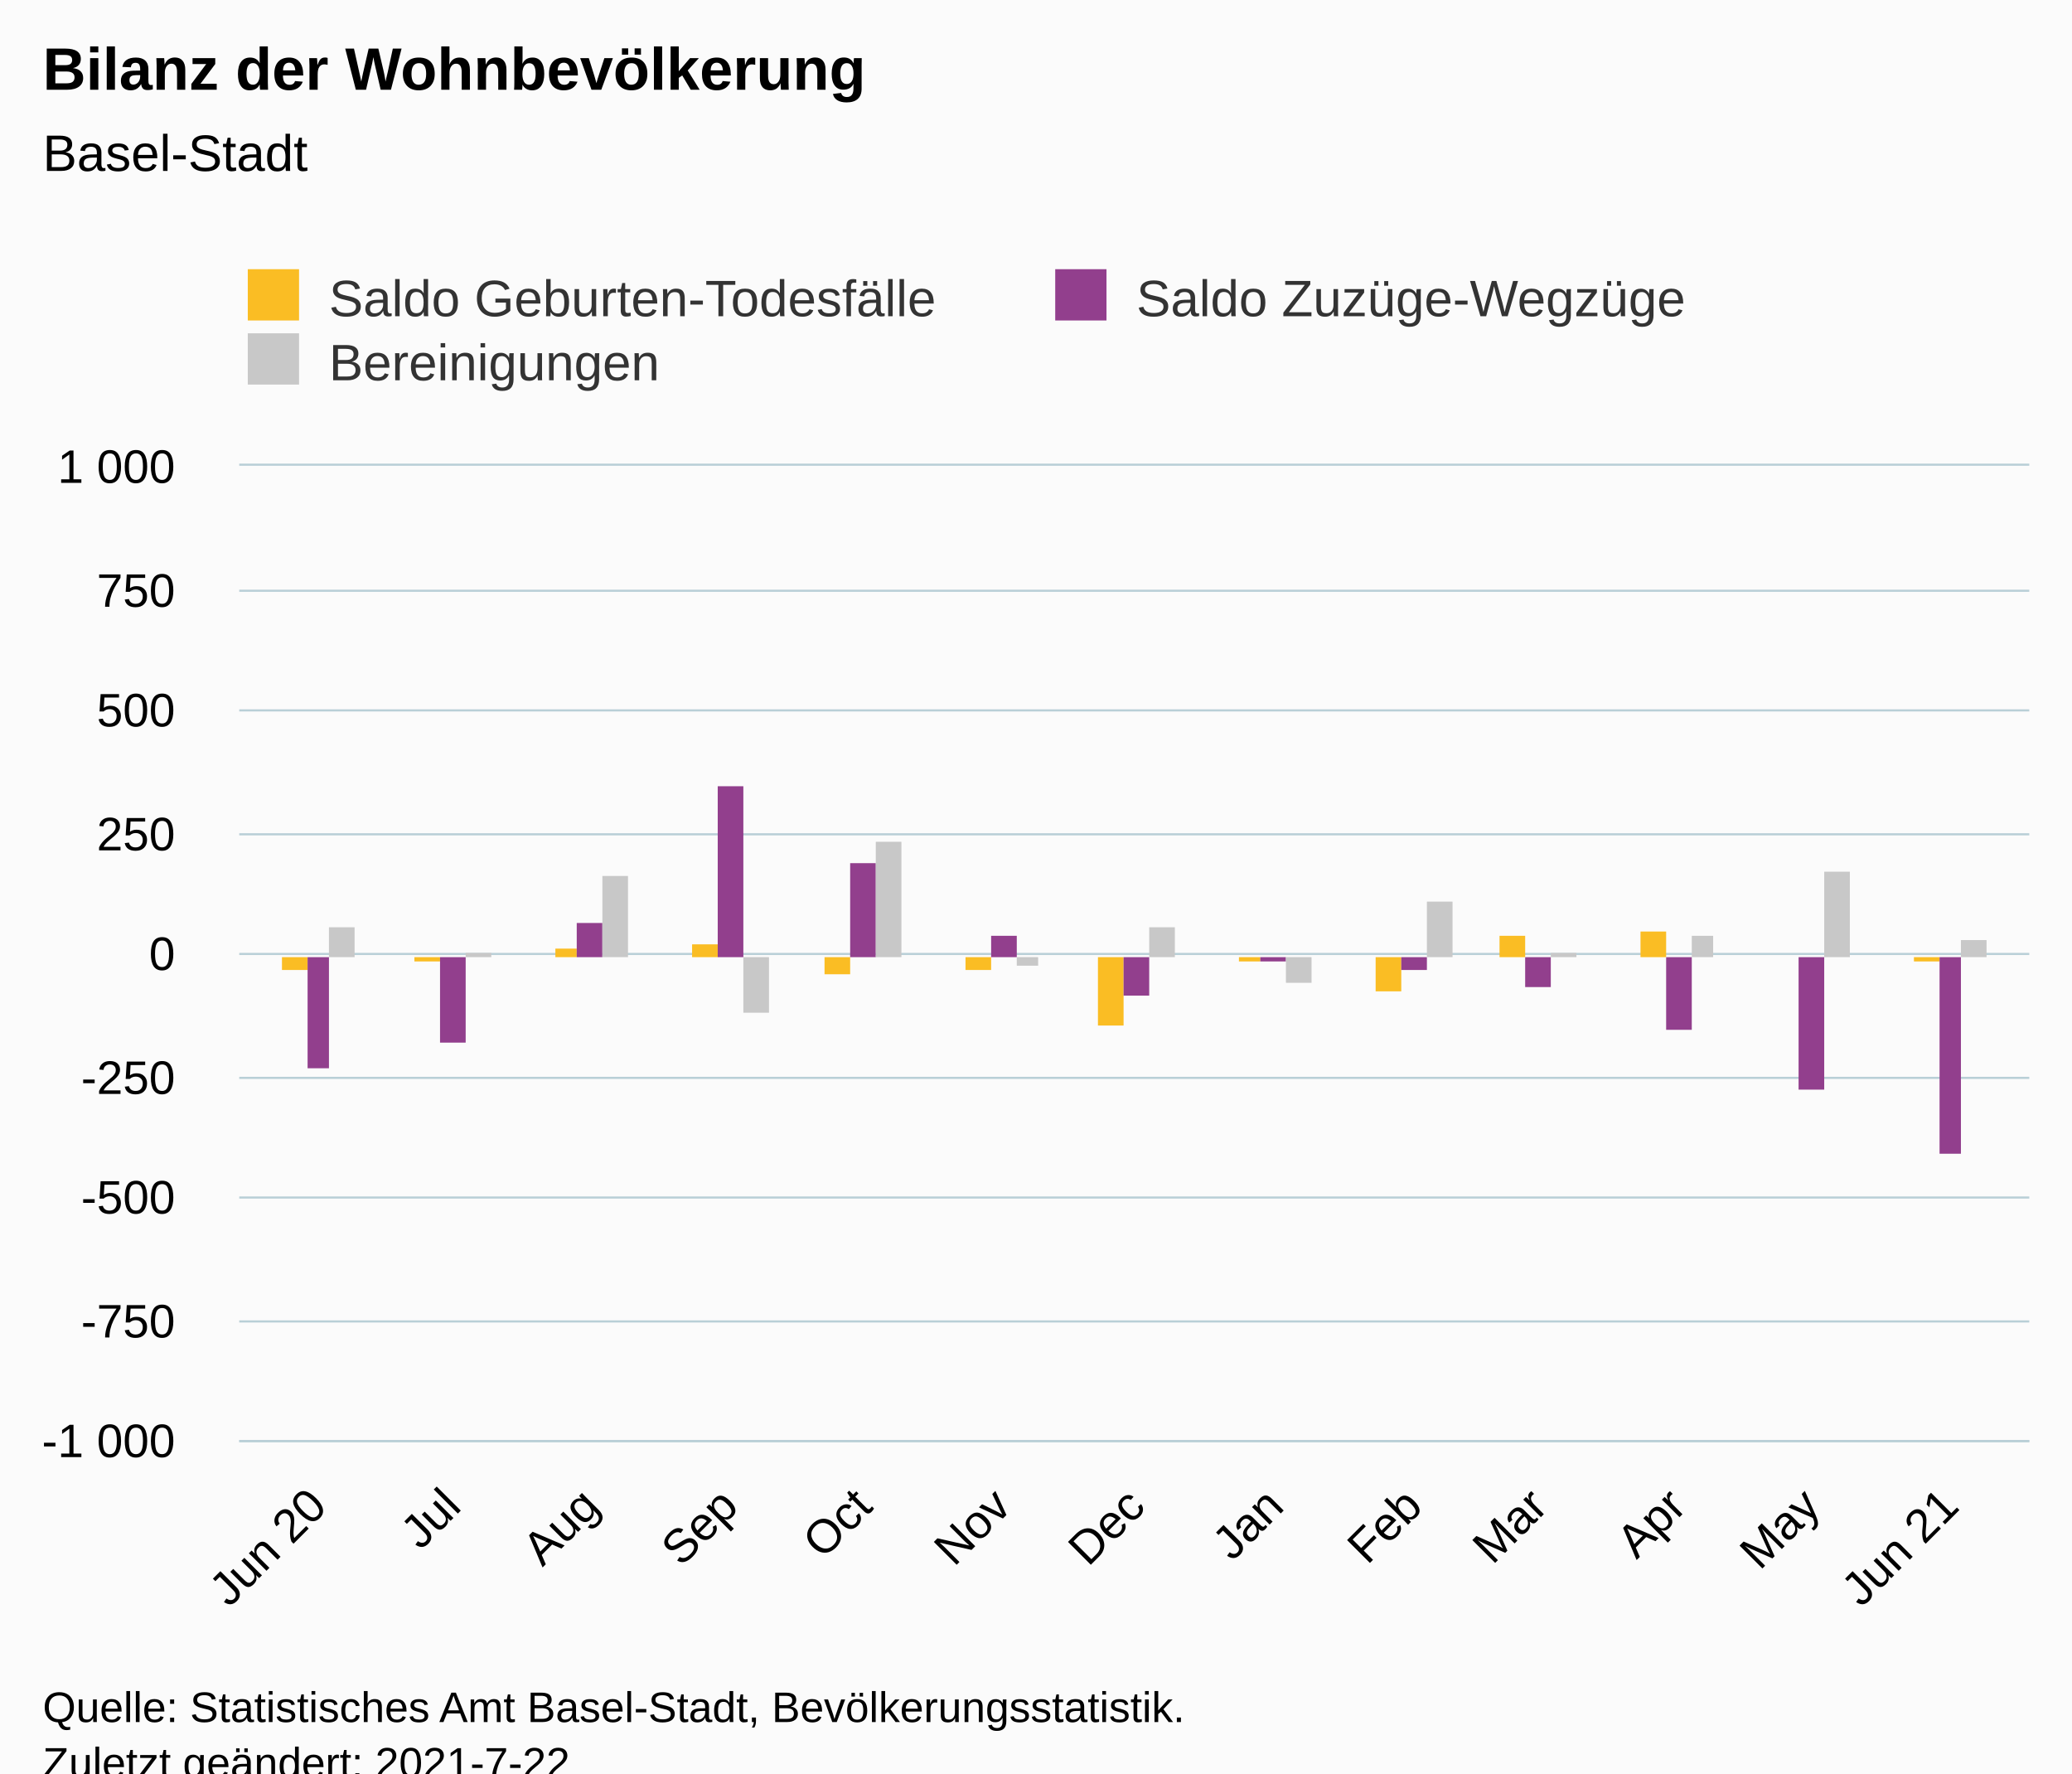
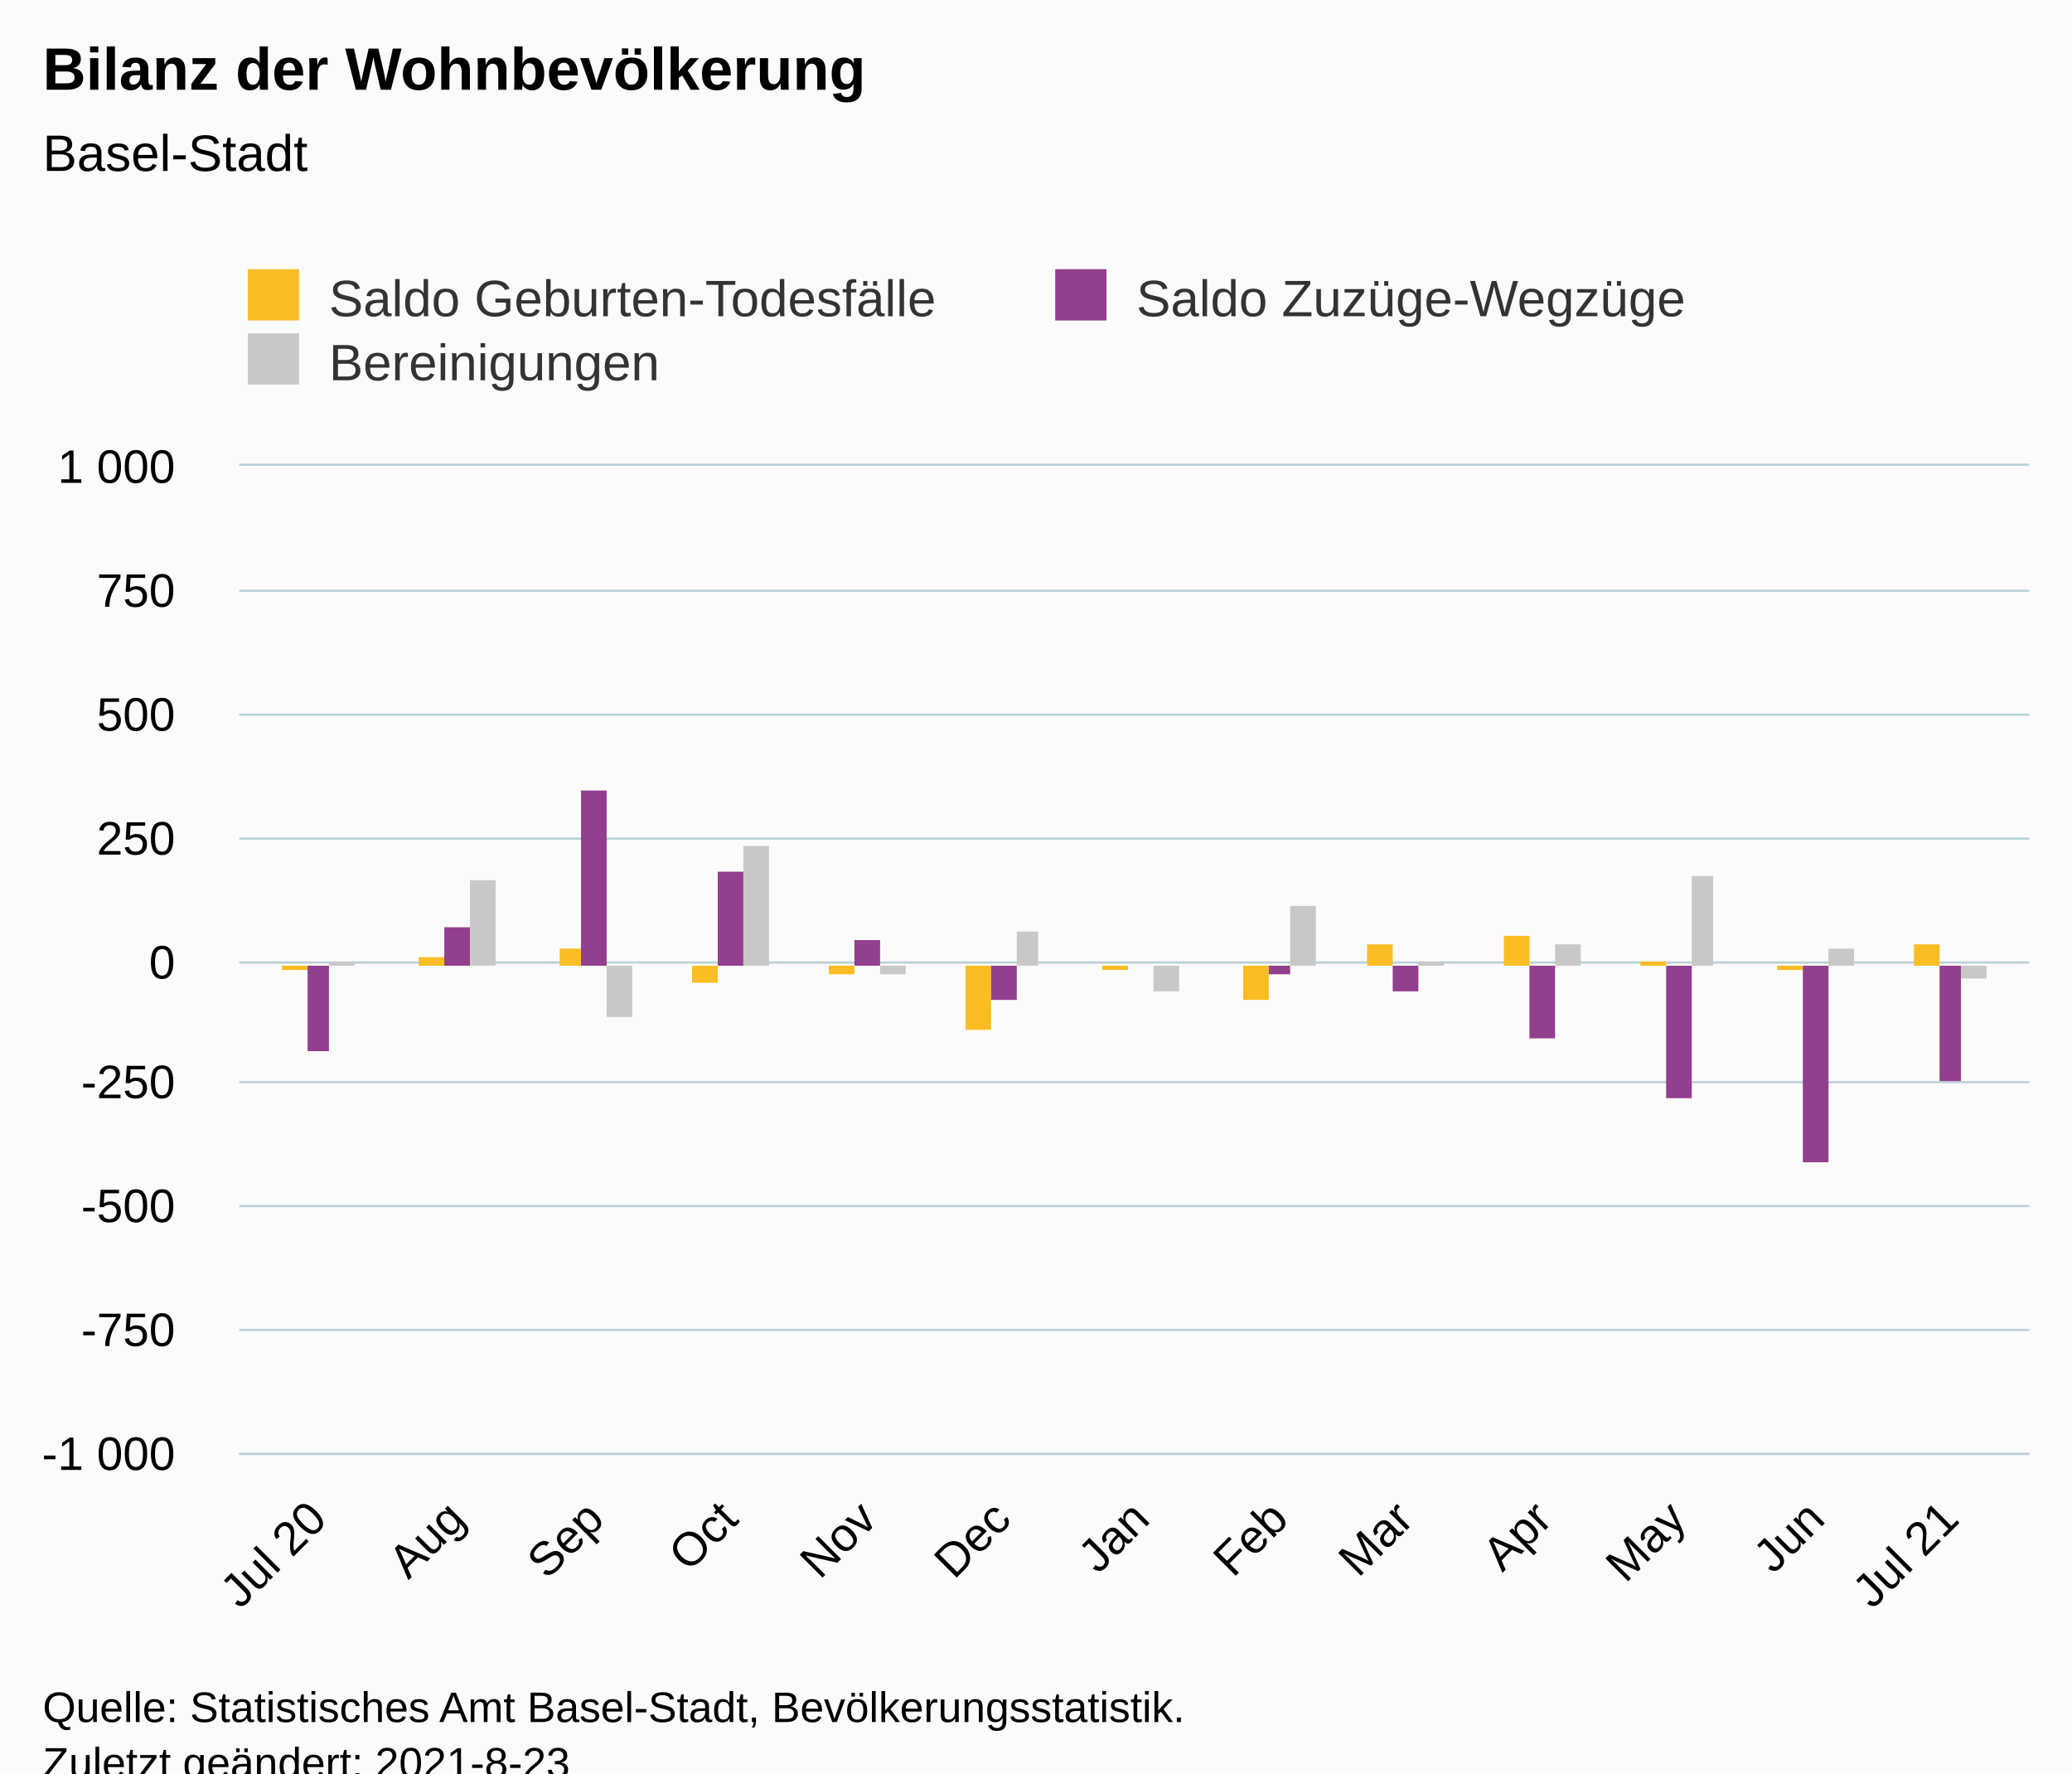
<svg xmlns="http://www.w3.org/2000/svg" version="1.1" class="highcharts-root" style="font-family:Arial;font-size:12px;" viewBox="0 0 485 415">
  <defs>
-     <clipPath id="highcharts-xxq3i0f-46-">
-       <rect x="0" y="0" width="419" height="228" fill="none" />
+     <clipPath id="highcharts-k474uit-46-">
+       <rect x="0" y="0" width="419" height="231" fill="none" />
    </clipPath>
-     <clipPath id="highcharts-xxq3i0f-60-">
-       <rect x="0" y="0" width="419" height="228" fill="none" />
+     <clipPath id="highcharts-k474uit-60-">
+       <rect x="0" y="0" width="419" height="231" fill="none" />
    </clipPath>
-     <clipPath id="highcharts-xxq3i0f-87-">
-       <rect x="56" y="109" width="419" height="228" fill="none" />
+     <clipPath id="highcharts-k474uit-87-">
+       <rect x="56" y="109" width="419" height="231" fill="none" />
    </clipPath>
  </defs>
  <rect fill="#fbfbfb" class="highcharts-background" x="0" y="0" width="485" height="428" rx="0" ry="0" />
-   <rect fill="none" class="highcharts-plot-background" x="56" y="109" width="419" height="228" />
+   <rect fill="none" class="highcharts-plot-background" x="56" y="109" width="419" height="231" />
  <g class="highcharts-pane-group" data-z-index="0" />
  <g class="highcharts-grid highcharts-xaxis-grid" data-z-index="1">
-     <path fill="none" data-z-index="1" class="highcharts-grid-line" d="M 73.5 109 L 73.5 337" opacity="1" />
-     <path fill="none" data-z-index="1" class="highcharts-grid-line" d="M 105.5 109 L 105.5 337" opacity="1" />
-     <path fill="none" data-z-index="1" class="highcharts-grid-line" d="M 137.5 109 L 137.5 337" opacity="1" />
-     <path fill="none" data-z-index="1" class="highcharts-grid-line" d="M 170.5 109 L 170.5 337" opacity="1" />
-     <path fill="none" data-z-index="1" class="highcharts-grid-line" d="M 201.5 109 L 201.5 337" opacity="1" />
-     <path fill="none" data-z-index="1" class="highcharts-grid-line" d="M 234.5 109 L 234.5 337" opacity="1" />
-     <path fill="none" data-z-index="1" class="highcharts-grid-line" d="M 265.5 109 L 265.5 337" opacity="1" />
-     <path fill="none" data-z-index="1" class="highcharts-grid-line" d="M 297.5 109 L 297.5 337" opacity="1" />
-     <path fill="none" data-z-index="1" class="highcharts-grid-line" d="M 330.5 109 L 330.5 337" opacity="1" />
-     <path fill="none" data-z-index="1" class="highcharts-grid-line" d="M 359.5 109 L 359.5 337" opacity="1" />
-     <path fill="none" data-z-index="1" class="highcharts-grid-line" d="M 392.5 109 L 392.5 337" opacity="1" />
-     <path fill="none" data-z-index="1" class="highcharts-grid-line" d="M 423.5 109 L 423.5 337" opacity="1" />
-     <path fill="none" data-z-index="1" class="highcharts-grid-line" d="M 455.5 109 L 455.5 337" opacity="1" />
+     <path fill="none" data-z-index="1" class="highcharts-grid-line" d="M 73.5 109 L 73.5 340" opacity="1" />
+     <path fill="none" data-z-index="1" class="highcharts-grid-line" d="M 106.5 109 L 106.5 340" opacity="1" />
+     <path fill="none" data-z-index="1" class="highcharts-grid-line" d="M 138.5 109 L 138.5 340" opacity="1" />
+     <path fill="none" data-z-index="1" class="highcharts-grid-line" d="M 170.5 109 L 170.5 340" opacity="1" />
+     <path fill="none" data-z-index="1" class="highcharts-grid-line" d="M 202.5 109 L 202.5 340" opacity="1" />
+     <path fill="none" data-z-index="1" class="highcharts-grid-line" d="M 234.5 109 L 234.5 340" opacity="1" />
+     <path fill="none" data-z-index="1" class="highcharts-grid-line" d="M 266.5 109 L 266.5 340" opacity="1" />
+     <path fill="none" data-z-index="1" class="highcharts-grid-line" d="M 298.5 109 L 298.5 340" opacity="1" />
+     <path fill="none" data-z-index="1" class="highcharts-grid-line" d="M 328.5 109 L 328.5 340" opacity="1" />
+     <path fill="none" data-z-index="1" class="highcharts-grid-line" d="M 360.5 109 L 360.5 340" opacity="1" />
+     <path fill="none" data-z-index="1" class="highcharts-grid-line" d="M 392.5 109 L 392.5 340" opacity="1" />
+     <path fill="none" data-z-index="1" class="highcharts-grid-line" d="M 424.5 109 L 424.5 340" opacity="1" />
+     <path fill="none" data-z-index="1" class="highcharts-grid-line" d="M 455.5 109 L 455.5 340" opacity="1" />
  </g>
  <g class="highcharts-grid highcharts-yaxis-grid" data-z-index="1">
-     <path fill="none" stroke="#B9CFD7" stroke-width="0.5" data-z-index="1" class="highcharts-grid-line" d="M 56 337.25 L 475 337.25" opacity="1" />
-     <path fill="none" stroke="#B9CFD7" stroke-width="0.5" data-z-index="1" class="highcharts-grid-line" d="M 56 309.25 L 475 309.25" opacity="1" />
-     <path fill="none" stroke="#B9CFD7" stroke-width="0.5" data-z-index="1" class="highcharts-grid-line" d="M 56 280.25 L 475 280.25" opacity="1" />
-     <path fill="none" stroke="#B9CFD7" stroke-width="0.5" data-z-index="1" class="highcharts-grid-line" d="M 56 252.25 L 475 252.25" opacity="1" />
-     <path fill="none" stroke="#B9CFD7" stroke-width="0.5" data-z-index="1" class="highcharts-grid-line" d="M 56 223.25 L 475 223.25" opacity="1" />
-     <path fill="none" stroke="#B9CFD7" stroke-width="0.5" data-z-index="1" class="highcharts-grid-line" d="M 56 195.25 L 475 195.25" opacity="1" />
-     <path fill="none" stroke="#B9CFD7" stroke-width="0.5" data-z-index="1" class="highcharts-grid-line" d="M 56 166.25 L 475 166.25" opacity="1" />
+     <path fill="none" stroke="#B9CFD7" stroke-width="0.5" data-z-index="1" class="highcharts-grid-line" d="M 56 340.25 L 475 340.25" opacity="1" />
+     <path fill="none" stroke="#B9CFD7" stroke-width="0.5" data-z-index="1" class="highcharts-grid-line" d="M 56 311.25 L 475 311.25" opacity="1" />
+     <path fill="none" stroke="#B9CFD7" stroke-width="0.5" data-z-index="1" class="highcharts-grid-line" d="M 56 282.25 L 475 282.25" opacity="1" />
+     <path fill="none" stroke="#B9CFD7" stroke-width="0.5" data-z-index="1" class="highcharts-grid-line" d="M 56 253.25 L 475 253.25" opacity="1" />
+     <path fill="none" stroke="#B9CFD7" stroke-width="0.5" data-z-index="1" class="highcharts-grid-line" d="M 56 225.25 L 475 225.25" opacity="1" />
+     <path fill="none" stroke="#B9CFD7" stroke-width="0.5" data-z-index="1" class="highcharts-grid-line" d="M 56 196.25 L 475 196.25" opacity="1" />
+     <path fill="none" stroke="#B9CFD7" stroke-width="0.5" data-z-index="1" class="highcharts-grid-line" d="M 56 167.25 L 475 167.25" opacity="1" />
    <path fill="none" stroke="#B9CFD7" stroke-width="0.5" data-z-index="1" class="highcharts-grid-line" d="M 56 138.25 L 475 138.25" opacity="1" />
    <path fill="none" stroke="#B9CFD7" stroke-width="0.5" data-z-index="1" class="highcharts-grid-line" d="M 56 108.75 L 475 108.75" opacity="1" />
  </g>
-   <rect fill="none" class="highcharts-plot-border" data-z-index="1" x="56" y="109" width="419" height="228" />
+   <rect fill="none" class="highcharts-plot-border" data-z-index="1" x="56" y="109" width="419" height="231" />
  <g class="highcharts-axis highcharts-xaxis" data-z-index="2">
-     <path fill="none" class="highcharts-axis-line" stroke="#B9CFD7" stroke-width="0.5" data-z-index="7" d="M 56 337.25 L 475 337.25" />
+     <path fill="none" class="highcharts-axis-line" stroke="#B9CFD7" stroke-width="0.5" data-z-index="7" d="M 56 340.25 L 475 340.25" />
  </g>
  <g class="highcharts-axis highcharts-yaxis" data-z-index="2">
-     <path fill="none" class="highcharts-axis-line" data-z-index="7" d="M 56 109 L 56 337" />
+     <path fill="none" class="highcharts-axis-line" data-z-index="7" d="M 56 109 L 56 340" />
  </g>
  <g class="highcharts-series-group" data-z-index="3">
-     <g class="highcharts-series highcharts-series-0 highcharts-column-series" data-z-index="0.1" opacity="1" transform="translate(56,109) scale(1 1)" clip-path="url(#highcharts-xxq3i0f-60-)">
-       <rect x="10" y="115" width="6" height="3" fill="#FABD24" opacity="1" class="highcharts-point highcharts-negative" />
-       <rect x="41" y="115" width="6" height="1" fill="#FABD24" opacity="1" class="highcharts-point highcharts-negative" />
-       <rect x="74" y="113" width="5" height="2" fill="#FABD24" opacity="1" class="highcharts-point" />
-       <rect x="106" y="112" width="6" height="3" fill="#FABD24" opacity="1" class="highcharts-point" />
-       <rect x="137" y="115" width="6" height="4" fill="#FABD24" opacity="1" class="highcharts-point highcharts-negative" />
-       <rect x="170" y="115" width="6" height="3" fill="#FABD24" opacity="1" class="highcharts-point highcharts-negative" />
-       <rect x="201" y="115" width="6" height="16" fill="#FABD24" opacity="1" class="highcharts-point highcharts-negative" />
-       <rect x="234" y="115" width="5" height="1" fill="#FABD24" opacity="1" class="highcharts-point highcharts-negative" />
-       <rect x="266" y="115" width="6" height="8" fill="#FABD24" opacity="1" class="highcharts-point highcharts-negative" />
-       <rect x="295" y="110" width="6" height="5" fill="#FABD24" opacity="1" class="highcharts-point" />
-       <rect x="328" y="109" width="6" height="6" fill="#FABD24" opacity="1" class="highcharts-point" />
-       <rect x="359" y="115" width="6" height="0" fill="#FABD24" opacity="1" class="highcharts-point" />
-       <rect x="392" y="115" width="6" height="1" fill="#FABD24" opacity="1" class="highcharts-point highcharts-negative" />
+     <g class="highcharts-series highcharts-series-0 highcharts-column-series" data-z-index="0.1" opacity="1" transform="translate(56,109) scale(1 1)" clip-path="url(#highcharts-k474uit-60-)">
+       <rect x="10" y="117" width="6" height="1" fill="#FABD24" opacity="1" class="highcharts-point highcharts-negative" />
+       <rect x="42" y="115" width="6" height="2" fill="#FABD24" opacity="1" class="highcharts-point" />
+       <rect x="75" y="113" width="5" height="4" fill="#FABD24" opacity="1" class="highcharts-point" />
+       <rect x="106" y="117" width="6" height="4" fill="#FABD24" opacity="1" class="highcharts-point highcharts-negative" />
+       <rect x="138" y="117" width="6" height="2" fill="#FABD24" opacity="1" class="highcharts-point highcharts-negative" />
+       <rect x="170" y="117" width="6" height="15" fill="#FABD24" opacity="1" class="highcharts-point highcharts-negative" />
+       <rect x="202" y="117" width="6" height="1" fill="#FABD24" opacity="1" class="highcharts-point highcharts-negative" />
+       <rect x="235" y="117" width="6" height="8" fill="#FABD24" opacity="1" class="highcharts-point highcharts-negative" />
+       <rect x="264" y="112" width="6" height="5" fill="#FABD24" opacity="1" class="highcharts-point" />
+       <rect x="296" y="110" width="6" height="7" fill="#FABD24" opacity="1" class="highcharts-point" />
+       <rect x="328" y="116" width="6" height="1" fill="#FABD24" opacity="1" class="highcharts-point" />
+       <rect x="360" y="117" width="6" height="1" fill="#FABD24" opacity="1" class="highcharts-point highcharts-negative" />
+       <rect x="392" y="112" width="6" height="5" fill="#FABD24" opacity="1" class="highcharts-point" />
    </g>
    <g class="highcharts-markers highcharts-series-0 highcharts-column-series" data-z-index="0.1" opacity="1" transform="translate(56,109) scale(1 1)" clip-path="none" />
-     <g class="highcharts-series highcharts-series-1 highcharts-column-series" data-z-index="0.1" opacity="1" transform="translate(56,109) scale(1 1)" clip-path="url(#highcharts-xxq3i0f-60-)">
-       <rect x="16" y="115" width="5" height="26" fill="#923F8D" opacity="1" class="highcharts-point highcharts-negative" />
-       <rect x="47" y="115" width="6" height="20" fill="#923F8D" opacity="1" class="highcharts-point highcharts-negative" />
-       <rect x="79" y="107" width="6" height="8" fill="#923F8D" opacity="1" class="highcharts-point" />
-       <rect x="112" y="75" width="6" height="40" fill="#923F8D" opacity="1" class="highcharts-point" />
-       <rect x="143" y="93" width="6" height="22" fill="#923F8D" opacity="1" class="highcharts-point" />
-       <rect x="176" y="110" width="6" height="5" fill="#923F8D" opacity="1" class="highcharts-point" />
-       <rect x="207" y="115" width="6" height="9" fill="#923F8D" opacity="1" class="highcharts-point highcharts-negative" />
-       <rect x="239" y="115" width="6" height="1" fill="#923F8D" opacity="1" class="highcharts-point highcharts-negative" />
-       <rect x="272" y="115" width="6" height="3" fill="#923F8D" opacity="1" class="highcharts-point highcharts-negative" />
-       <rect x="301" y="115" width="6" height="7" fill="#923F8D" opacity="1" class="highcharts-point highcharts-negative" />
-       <rect x="334" y="115" width="6" height="17" fill="#923F8D" opacity="1" class="highcharts-point highcharts-negative" />
-       <rect x="365" y="115" width="6" height="31" fill="#923F8D" opacity="1" class="highcharts-point highcharts-negative" />
-       <rect x="398" y="115" width="5" height="46" fill="#923F8D" opacity="1" class="highcharts-point highcharts-negative" />
+     <g class="highcharts-series highcharts-series-1 highcharts-column-series" data-z-index="0.1" opacity="1" transform="translate(56,109) scale(1 1)" clip-path="url(#highcharts-k474uit-60-)">
+       <rect x="16" y="117" width="5" height="20" fill="#923F8D" opacity="1" class="highcharts-point highcharts-negative" />
+       <rect x="48" y="108" width="6" height="9" fill="#923F8D" opacity="1" class="highcharts-point" />
+       <rect x="80" y="76" width="6" height="41" fill="#923F8D" opacity="1" class="highcharts-point" />
+       <rect x="112" y="95" width="6" height="22" fill="#923F8D" opacity="1" class="highcharts-point" />
+       <rect x="144" y="111" width="6" height="6" fill="#923F8D" opacity="1" class="highcharts-point" />
+       <rect x="176" y="117" width="6" height="8" fill="#923F8D" opacity="1" class="highcharts-point highcharts-negative" />
+       <rect x="208" y="117" width="6" height="0" fill="#923F8D" opacity="1" class="highcharts-point highcharts-negative" />
+       <rect x="241" y="117" width="5" height="2" fill="#923F8D" opacity="1" class="highcharts-point highcharts-negative" />
+       <rect x="270" y="117" width="6" height="6" fill="#923F8D" opacity="1" class="highcharts-point highcharts-negative" />
+       <rect x="302" y="117" width="6" height="17" fill="#923F8D" opacity="1" class="highcharts-point highcharts-negative" />
+       <rect x="334" y="117" width="6" height="31" fill="#923F8D" opacity="1" class="highcharts-point highcharts-negative" />
+       <rect x="366" y="117" width="6" height="46" fill="#923F8D" opacity="1" class="highcharts-point highcharts-negative" />
+       <rect x="398" y="117" width="5" height="27" fill="#923F8D" opacity="1" class="highcharts-point highcharts-negative" />
    </g>
    <g class="highcharts-markers highcharts-series-1 highcharts-column-series" data-z-index="0.1" opacity="1" transform="translate(56,109) scale(1 1)" clip-path="none" />
-     <g class="highcharts-series highcharts-series-2 highcharts-column-series" data-z-index="0.1" opacity="1" transform="translate(56,109) scale(1 1)" clip-path="url(#highcharts-xxq3i0f-60-)">
-       <rect x="21" y="108" width="6" height="7" fill="#C8C8C8" opacity="1" class="highcharts-point" />
-       <rect x="53" y="114" width="6" height="1" fill="#C8C8C8" opacity="1" class="highcharts-point" />
-       <rect x="85" y="96" width="6" height="19" fill="#C8C8C8" opacity="1" class="highcharts-point" />
-       <rect x="118" y="115" width="6" height="13" fill="#C8C8C8" opacity="1" class="highcharts-point highcharts-negative" />
-       <rect x="149" y="88" width="6" height="27" fill="#C8C8C8" opacity="1" class="highcharts-point" />
-       <rect x="182" y="115" width="5" height="2" fill="#C8C8C8" opacity="1" class="highcharts-point highcharts-negative" />
-       <rect x="213" y="108" width="6" height="7" fill="#C8C8C8" opacity="1" class="highcharts-point" />
-       <rect x="245" y="115" width="6" height="6" fill="#C8C8C8" opacity="1" class="highcharts-point highcharts-negative" />
-       <rect x="278" y="102" width="6" height="13" fill="#C8C8C8" opacity="1" class="highcharts-point" />
-       <rect x="307" y="114" width="6" height="1" fill="#C8C8C8" opacity="1" class="highcharts-point" />
-       <rect x="340" y="110" width="5" height="5" fill="#C8C8C8" opacity="1" class="highcharts-point" />
-       <rect x="371" y="95" width="6" height="20" fill="#C8C8C8" opacity="1" class="highcharts-point" />
-       <rect x="403" y="111" width="6" height="4" fill="#C8C8C8" opacity="1" class="highcharts-point" />
+     <g class="highcharts-series highcharts-series-2 highcharts-column-series" data-z-index="0.1" opacity="1" transform="translate(56,109) scale(1 1)" clip-path="url(#highcharts-k474uit-60-)">
+       <rect x="21" y="116" width="6" height="1" fill="#C8C8C8" opacity="1" class="highcharts-point" />
+       <rect x="54" y="97" width="6" height="20" fill="#C8C8C8" opacity="1" class="highcharts-point" />
+       <rect x="86" y="117" width="6" height="12" fill="#C8C8C8" opacity="1" class="highcharts-point highcharts-negative" />
+       <rect x="118" y="89" width="6" height="28" fill="#C8C8C8" opacity="1" class="highcharts-point" />
+       <rect x="150" y="117" width="6" height="2" fill="#C8C8C8" opacity="1" class="highcharts-point highcharts-negative" />
+       <rect x="182" y="109" width="5" height="8" fill="#C8C8C8" opacity="1" class="highcharts-point" />
+       <rect x="214" y="117" width="6" height="6" fill="#C8C8C8" opacity="1" class="highcharts-point highcharts-negative" />
+       <rect x="246" y="103" width="6" height="14" fill="#C8C8C8" opacity="1" class="highcharts-point" />
+       <rect x="276" y="116" width="6" height="1" fill="#C8C8C8" opacity="1" class="highcharts-point" />
+       <rect x="308" y="112" width="6" height="5" fill="#C8C8C8" opacity="1" class="highcharts-point" />
+       <rect x="340" y="96" width="5" height="21" fill="#C8C8C8" opacity="1" class="highcharts-point" />
+       <rect x="372" y="113" width="6" height="4" fill="#C8C8C8" opacity="1" class="highcharts-point" />
+       <rect x="403" y="117" width="6" height="3" fill="#C8C8C8" opacity="1" class="highcharts-point highcharts-negative" />
    </g>
    <g class="highcharts-markers highcharts-series-2 highcharts-column-series" data-z-index="0.1" opacity="1" transform="translate(56,109) scale(1 1)" clip-path="none" />
  </g>
  <text x="10" text-anchor="start" class="highcharts-title" data-z-index="4" style="color:#000000;font-size:14px;font-weight:bold;fill:#000000;" y="21">
    <tspan>Bilanz der Wohnbevölkerung</tspan>
  </text>
  <text x="10" text-anchor="start" class="highcharts-subtitle" data-z-index="4" style="color:#000000;font-size:12px;font-weight:normal;fill:#000000;" y="40">
    <tspan>Basel-Stadt</tspan>
  </text>
  <text x="10" text-anchor="start" class="highcharts-caption" data-z-index="4" style="color:#666666;fill:#666666;" y="390" />
  <g class="highcharts-legend" data-z-index="7" transform="translate(48,56)">
    <rect fill="none" class="highcharts-legend-box" rx="0" ry="0" x="0" y="0" width="374" height="41" visibility="visible" />
    <g data-z-index="1">
      <g>
        <g class="highcharts-legend-item highcharts-column-series highcharts-color-undefined highcharts-series-0" data-z-index="1" transform="translate(8,3)">
          <text x="21" style="color:#333333;cursor:pointer;font-size:12px;font-weight:normal;fill:#333333;" text-anchor="start" data-z-index="2" y="15">
            <tspan>Saldo Geburten-Todesfälle</tspan>
          </text>
          <rect x="2" y="4" width="12" height="12" fill="#FABD24" class="highcharts-point" data-z-index="3" />
        </g>
        <g class="highcharts-legend-item highcharts-column-series highcharts-color-undefined highcharts-series-1" data-z-index="1" transform="translate(197,3)">
          <text x="21" y="15" style="color:#333333;cursor:pointer;font-size:12px;font-weight:normal;fill:#333333;" text-anchor="start" data-z-index="2">
            <tspan>Saldo Zuzüge-Wegzüge</tspan>
          </text>
          <rect x="2" y="4" width="12" height="12" fill="#923F8D" class="highcharts-point" data-z-index="3" />
        </g>
        <g class="highcharts-legend-item highcharts-column-series highcharts-color-undefined highcharts-series-2" data-z-index="1" transform="translate(8,18)">
          <text x="21" y="15" style="color:#333333;cursor:pointer;font-size:12px;font-weight:normal;fill:#333333;" text-anchor="start" data-z-index="2">
            <tspan>Bereinigungen</tspan>
          </text>
          <rect x="2" y="4" width="12" height="12" fill="#C8C8C8" class="highcharts-point" data-z-index="3" />
        </g>
      </g>
    </g>
  </g>
  <g class="highcharts-axis-labels highcharts-xaxis-labels" data-z-index="7">
-     <text x="76.98" style="color:#000000;cursor:default;font-size:11px;fill:#000000;" text-anchor="end" transform="translate(0,0) rotate(-45 76.98002 353)" y="353" opacity="1">
-       <tspan>Jun 20</tspan>
+     <text x="76.98" style="color:#000000;cursor:default;font-size:11px;fill:#000000;" text-anchor="end" transform="translate(0,0) rotate(-45 76.98002 356)" y="356" opacity="1">
+       <tspan>Jul 20</tspan>
    </text>
-     <text x="108.381" style="color:#000000;cursor:default;font-size:11px;fill:#000000;" text-anchor="end" transform="translate(0,0) rotate(-45 108.3815 353)" y="353" opacity="1">Jul</text>
-     <text x="140.83" style="color:#000000;cursor:default;font-size:11px;fill:#000000;" text-anchor="end" transform="translate(0,0) rotate(-45 140.8296 353)" y="353" opacity="1">Aug</text>
-     <text x="173.278" style="color:#000000;cursor:default;font-size:11px;fill:#000000;" text-anchor="end" transform="translate(0,0) rotate(-45 173.2778 353)" y="353" opacity="1">Sep</text>
-     <text x="204.679" style="color:#000000;cursor:default;font-size:11px;fill:#000000;" text-anchor="end" transform="translate(0,0) rotate(-45 204.6792 353)" y="353" opacity="1">Oct</text>
-     <text x="237.127" style="color:#000000;cursor:default;font-size:11px;fill:#000000;" text-anchor="end" transform="translate(0,0) rotate(-45 237.1274 353)" y="353" opacity="1">Nov</text>
-     <text x="268.529" style="color:#000000;cursor:default;font-size:11px;fill:#000000;" text-anchor="end" transform="translate(0,0) rotate(-45 268.5289 353)" y="353" opacity="1">Dec</text>
-     <text x="300.977" style="color:#000000;cursor:default;font-size:11px;fill:#000000;" text-anchor="end" transform="translate(0,0) rotate(-45 300.977 353)" y="353" opacity="1">Jan</text>
-     <text x="333.425" style="color:#000000;cursor:default;font-size:11px;fill:#000000;" text-anchor="end" transform="translate(0,0) rotate(-45 333.4252 353)" y="353" opacity="1">Feb</text>
-     <text x="362.733" style="color:#000000;cursor:default;font-size:11px;fill:#000000;" text-anchor="end" transform="translate(0,0) rotate(-45 362.7332 353)" y="353" opacity="1">Mar</text>
-     <text x="395.181" style="color:#000000;cursor:default;font-size:11px;fill:#000000;" text-anchor="end" transform="translate(0,0) rotate(-45 395.1814 353)" y="353" opacity="1">Apr</text>
-     <text x="426.583" style="color:#000000;cursor:default;font-size:11px;fill:#000000;" text-anchor="end" transform="translate(0,0) rotate(-45 426.5828 353)" y="353" opacity="1">May</text>
-     <text x="459.031" style="color:#000000;cursor:default;font-size:11px;fill:#000000;" text-anchor="end" transform="translate(0,0) rotate(-45 459.031 353)" y="353" opacity="1">
-       <tspan>Jun 21</tspan>
+     <text x="109.428" style="color:#000000;cursor:default;font-size:11px;fill:#000000;" text-anchor="end" transform="translate(0,0) rotate(-45 109.4282 356)" y="356" opacity="1">Aug</text>
+     <text x="141.876" style="color:#000000;cursor:default;font-size:11px;fill:#000000;" text-anchor="end" transform="translate(0,0) rotate(-45 141.8763 356)" y="356" opacity="1">Sep</text>
+     <text x="173.278" style="color:#000000;cursor:default;font-size:11px;fill:#000000;" text-anchor="end" transform="translate(0,0) rotate(-45 173.2778 356)" y="356" opacity="1">Oct</text>
+     <text x="205.726" style="color:#000000;cursor:default;font-size:11px;fill:#000000;" text-anchor="end" transform="translate(0,0) rotate(-45 205.726 356)" y="356" opacity="1">Nov</text>
+     <text x="237.127" style="color:#000000;cursor:default;font-size:11px;fill:#000000;" text-anchor="end" transform="translate(0,0) rotate(-45 237.1274 356)" y="356" opacity="1">Dec</text>
+     <text x="269.576" style="color:#000000;cursor:default;font-size:11px;fill:#000000;" text-anchor="end" transform="translate(0,0) rotate(-45 269.5756 356)" y="356" opacity="1">Jan</text>
+     <text x="302.024" style="color:#000000;cursor:default;font-size:11px;fill:#000000;" text-anchor="end" transform="translate(0,0) rotate(-45 302.0237 356)" y="356" opacity="1">Feb</text>
+     <text x="331.332" style="color:#000000;cursor:default;font-size:11px;fill:#000000;" text-anchor="end" transform="translate(0,0) rotate(-45 331.3318 356)" y="356" opacity="1">Mar</text>
+     <text x="363.78" style="color:#000000;cursor:default;font-size:11px;fill:#000000;" text-anchor="end" transform="translate(0,0) rotate(-45 363.7799 356)" y="356" opacity="1">Apr</text>
+     <text x="395.181" style="color:#000000;cursor:default;font-size:11px;fill:#000000;" text-anchor="end" transform="translate(0,0) rotate(-45 395.1814 356)" y="356" opacity="1">May</text>
+     <text x="427.63" style="color:#000000;cursor:default;font-size:11px;fill:#000000;" text-anchor="end" transform="translate(0,0) rotate(-45 427.6295 356)" y="356" opacity="1">Jun</text>
+     <text x="459.031" style="color:#000000;cursor:default;font-size:11px;fill:#000000;" text-anchor="end" transform="translate(0,0) rotate(-45 459.031 356)" y="356" opacity="1">
+       <tspan>Jul 21</tspan>
    </text>
  </g>
  <g class="highcharts-axis-labels highcharts-yaxis-labels" data-z-index="7">
-     <text x="41" style="color:#000000;cursor:default;font-size:11px;fill:#000000;" text-anchor="end" transform="translate(0,0)" y="341" opacity="1">
+     <text x="41" style="color:#000000;cursor:default;font-size:11px;fill:#000000;" text-anchor="end" transform="translate(0,0)" y="344" opacity="1">
      <tspan>-1 000</tspan>
    </text>
-     <text x="41" style="color:#000000;cursor:default;font-size:11px;fill:#000000;" text-anchor="end" transform="translate(0,0)" y="313" opacity="1">-750</text>
-     <text x="41" style="color:#000000;cursor:default;font-size:11px;fill:#000000;" text-anchor="end" transform="translate(0,0)" y="284" opacity="1">-500</text>
-     <text x="41" style="color:#000000;cursor:default;font-size:11px;fill:#000000;" text-anchor="end" transform="translate(0,0)" y="256" opacity="1">-250</text>
-     <text x="41" style="color:#000000;cursor:default;font-size:11px;fill:#000000;" text-anchor="end" transform="translate(0,0)" y="227" opacity="1">0</text>
-     <text x="41" style="color:#000000;cursor:default;font-size:11px;fill:#000000;" text-anchor="end" transform="translate(0,0)" y="199" opacity="1">250</text>
-     <text x="41" style="color:#000000;cursor:default;font-size:11px;fill:#000000;" text-anchor="end" transform="translate(0,0)" y="170" opacity="1">500</text>
+     <text x="41" style="color:#000000;cursor:default;font-size:11px;fill:#000000;" text-anchor="end" transform="translate(0,0)" y="315" opacity="1">-750</text>
+     <text x="41" style="color:#000000;cursor:default;font-size:11px;fill:#000000;" text-anchor="end" transform="translate(0,0)" y="286" opacity="1">-500</text>
+     <text x="41" style="color:#000000;cursor:default;font-size:11px;fill:#000000;" text-anchor="end" transform="translate(0,0)" y="257" opacity="1">-250</text>
+     <text x="41" style="color:#000000;cursor:default;font-size:11px;fill:#000000;" text-anchor="end" transform="translate(0,0)" y="229" opacity="1">0</text>
+     <text x="41" style="color:#000000;cursor:default;font-size:11px;fill:#000000;" text-anchor="end" transform="translate(0,0)" y="200" opacity="1">250</text>
+     <text x="41" style="color:#000000;cursor:default;font-size:11px;fill:#000000;" text-anchor="end" transform="translate(0,0)" y="171" opacity="1">500</text>
    <text x="41" style="color:#000000;cursor:default;font-size:11px;fill:#000000;" text-anchor="end" transform="translate(0,0)" y="142" opacity="1">750</text>
    <text x="41" style="color:#000000;cursor:default;font-size:11px;fill:#000000;" text-anchor="end" transform="translate(0,0)" y="113" opacity="1">
      <tspan>1 000</tspan>
    </text>
  </g>
  <text x="10" class="highcharts-credits" text-anchor="start" data-z-index="8" style="cursor:default;color:#000000;font-size:10px;fill:#000000;" y="403">
    <tspan>Quelle: Statistisches Amt Basel-Stadt, Bevölkerungsstatistik.</tspan>
-     <tspan x="10" dy="13">Zuletzt geändert: 2021-7-22</tspan>
+     <tspan x="10" dy="13">Zuletzt geändert: 2021-8-23</tspan>
  </text>
-   <g class="highcharts-control-points" data-z-index="99" clip-path="url(#highcharts-xxq3i0f-87-)" />
+   <g class="highcharts-control-points" data-z-index="99" clip-path="url(#highcharts-k474uit-87-)" />
</svg>
